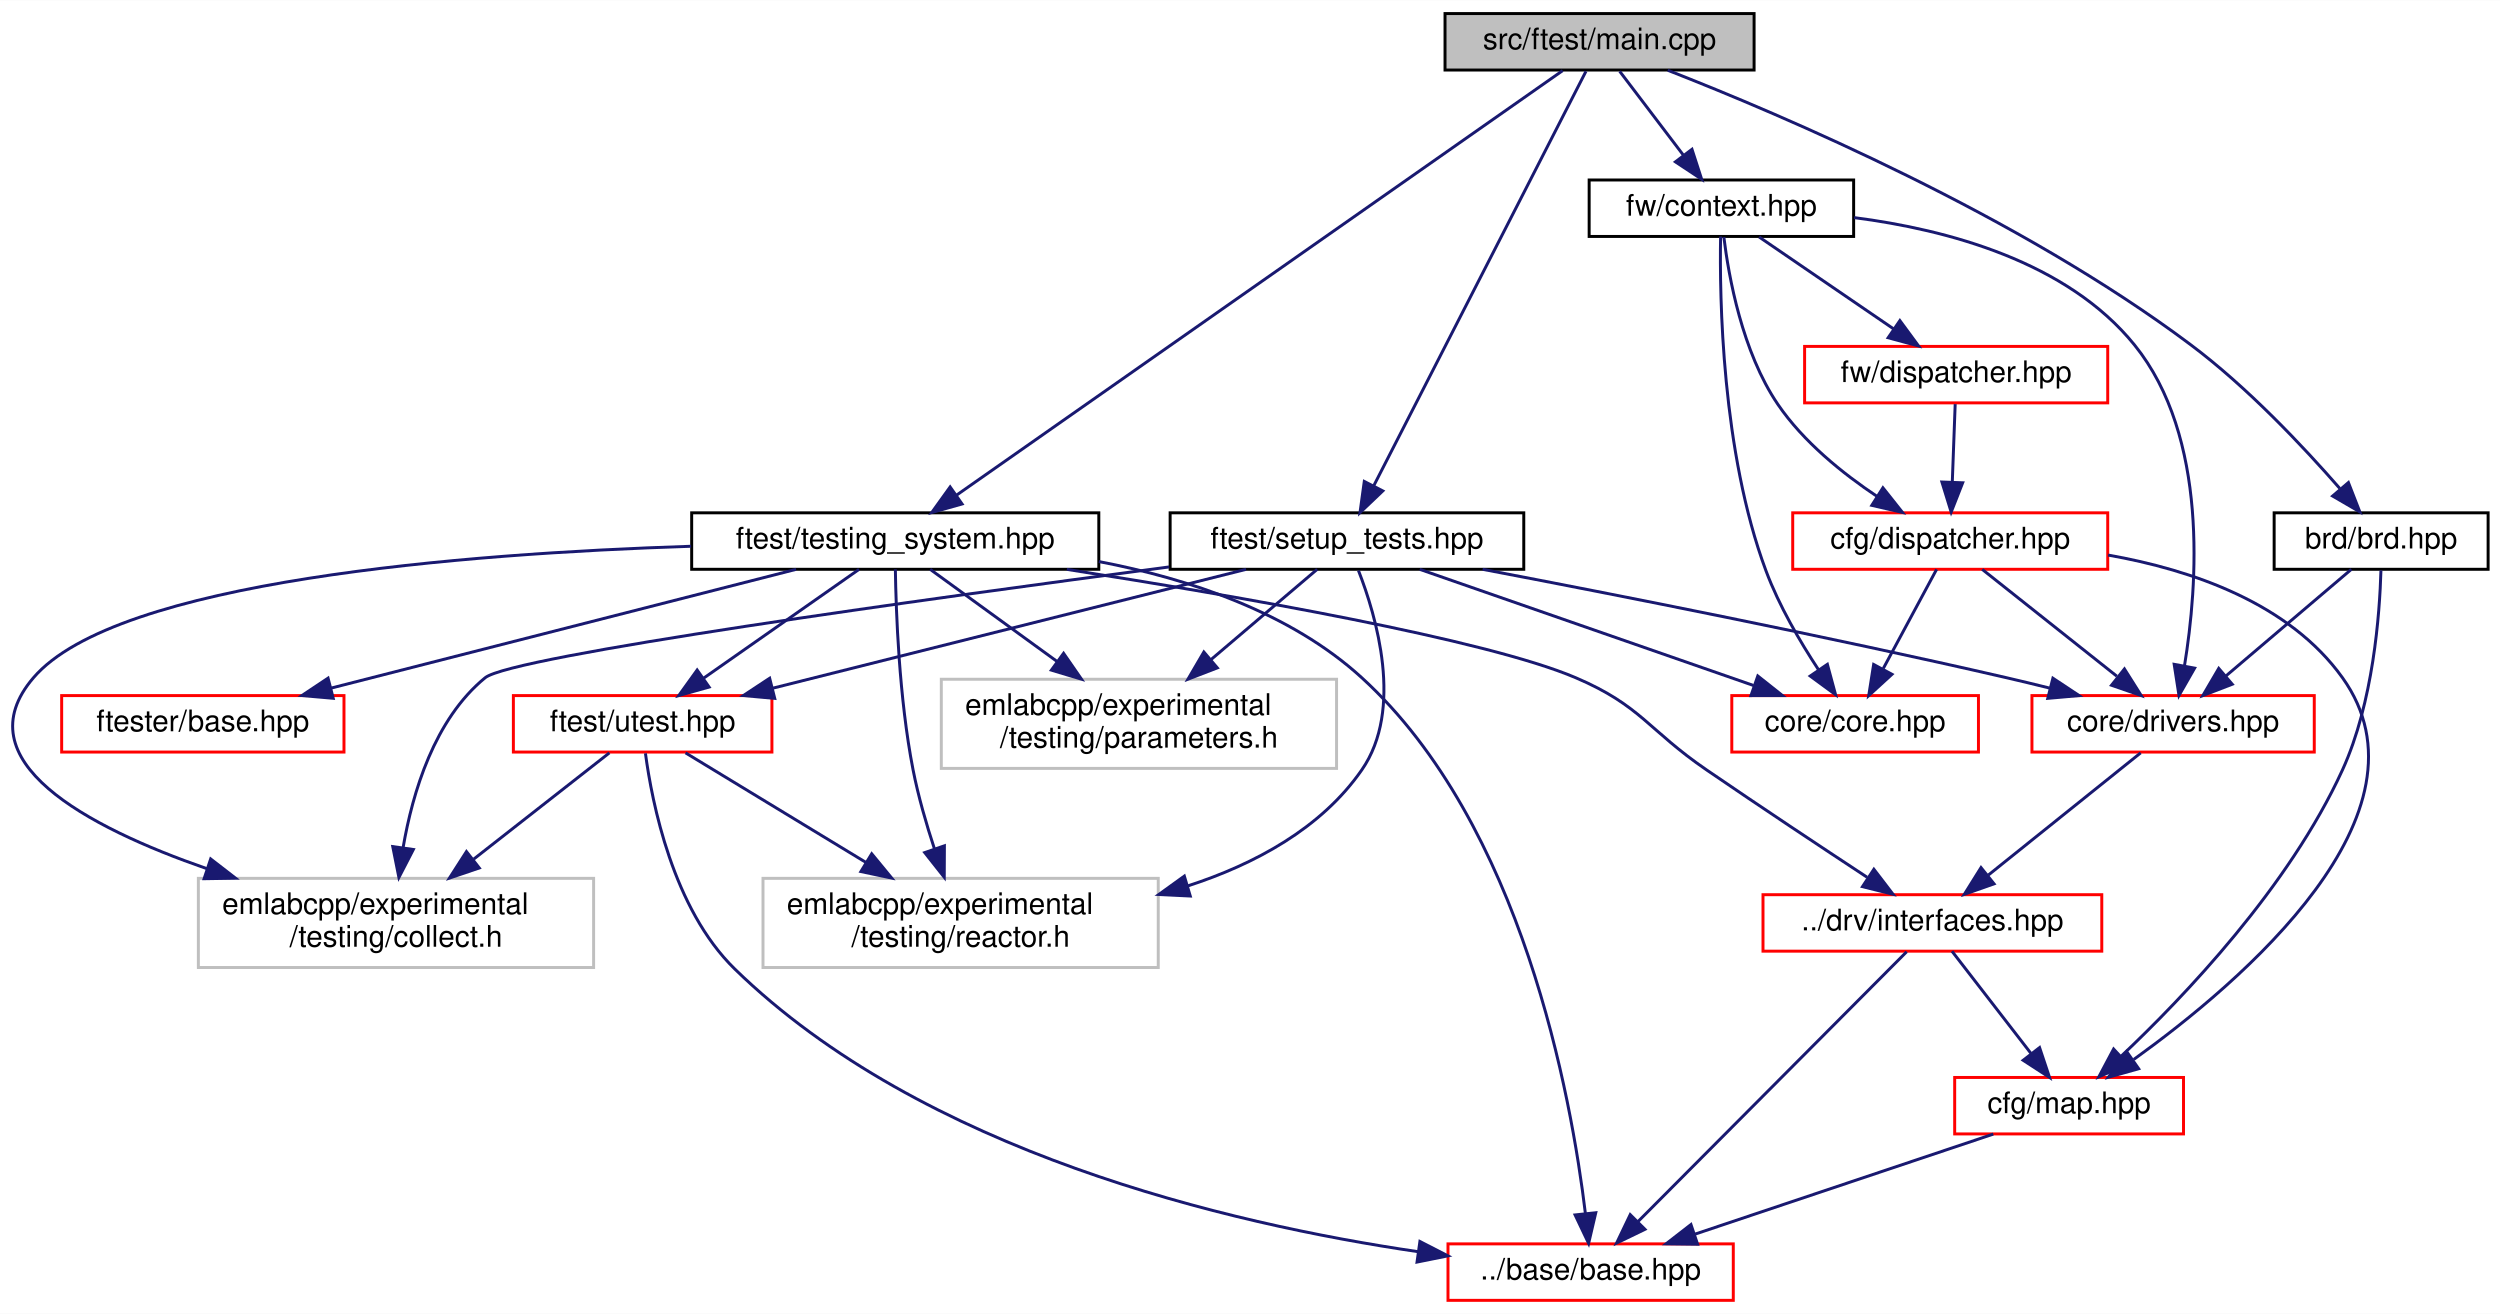
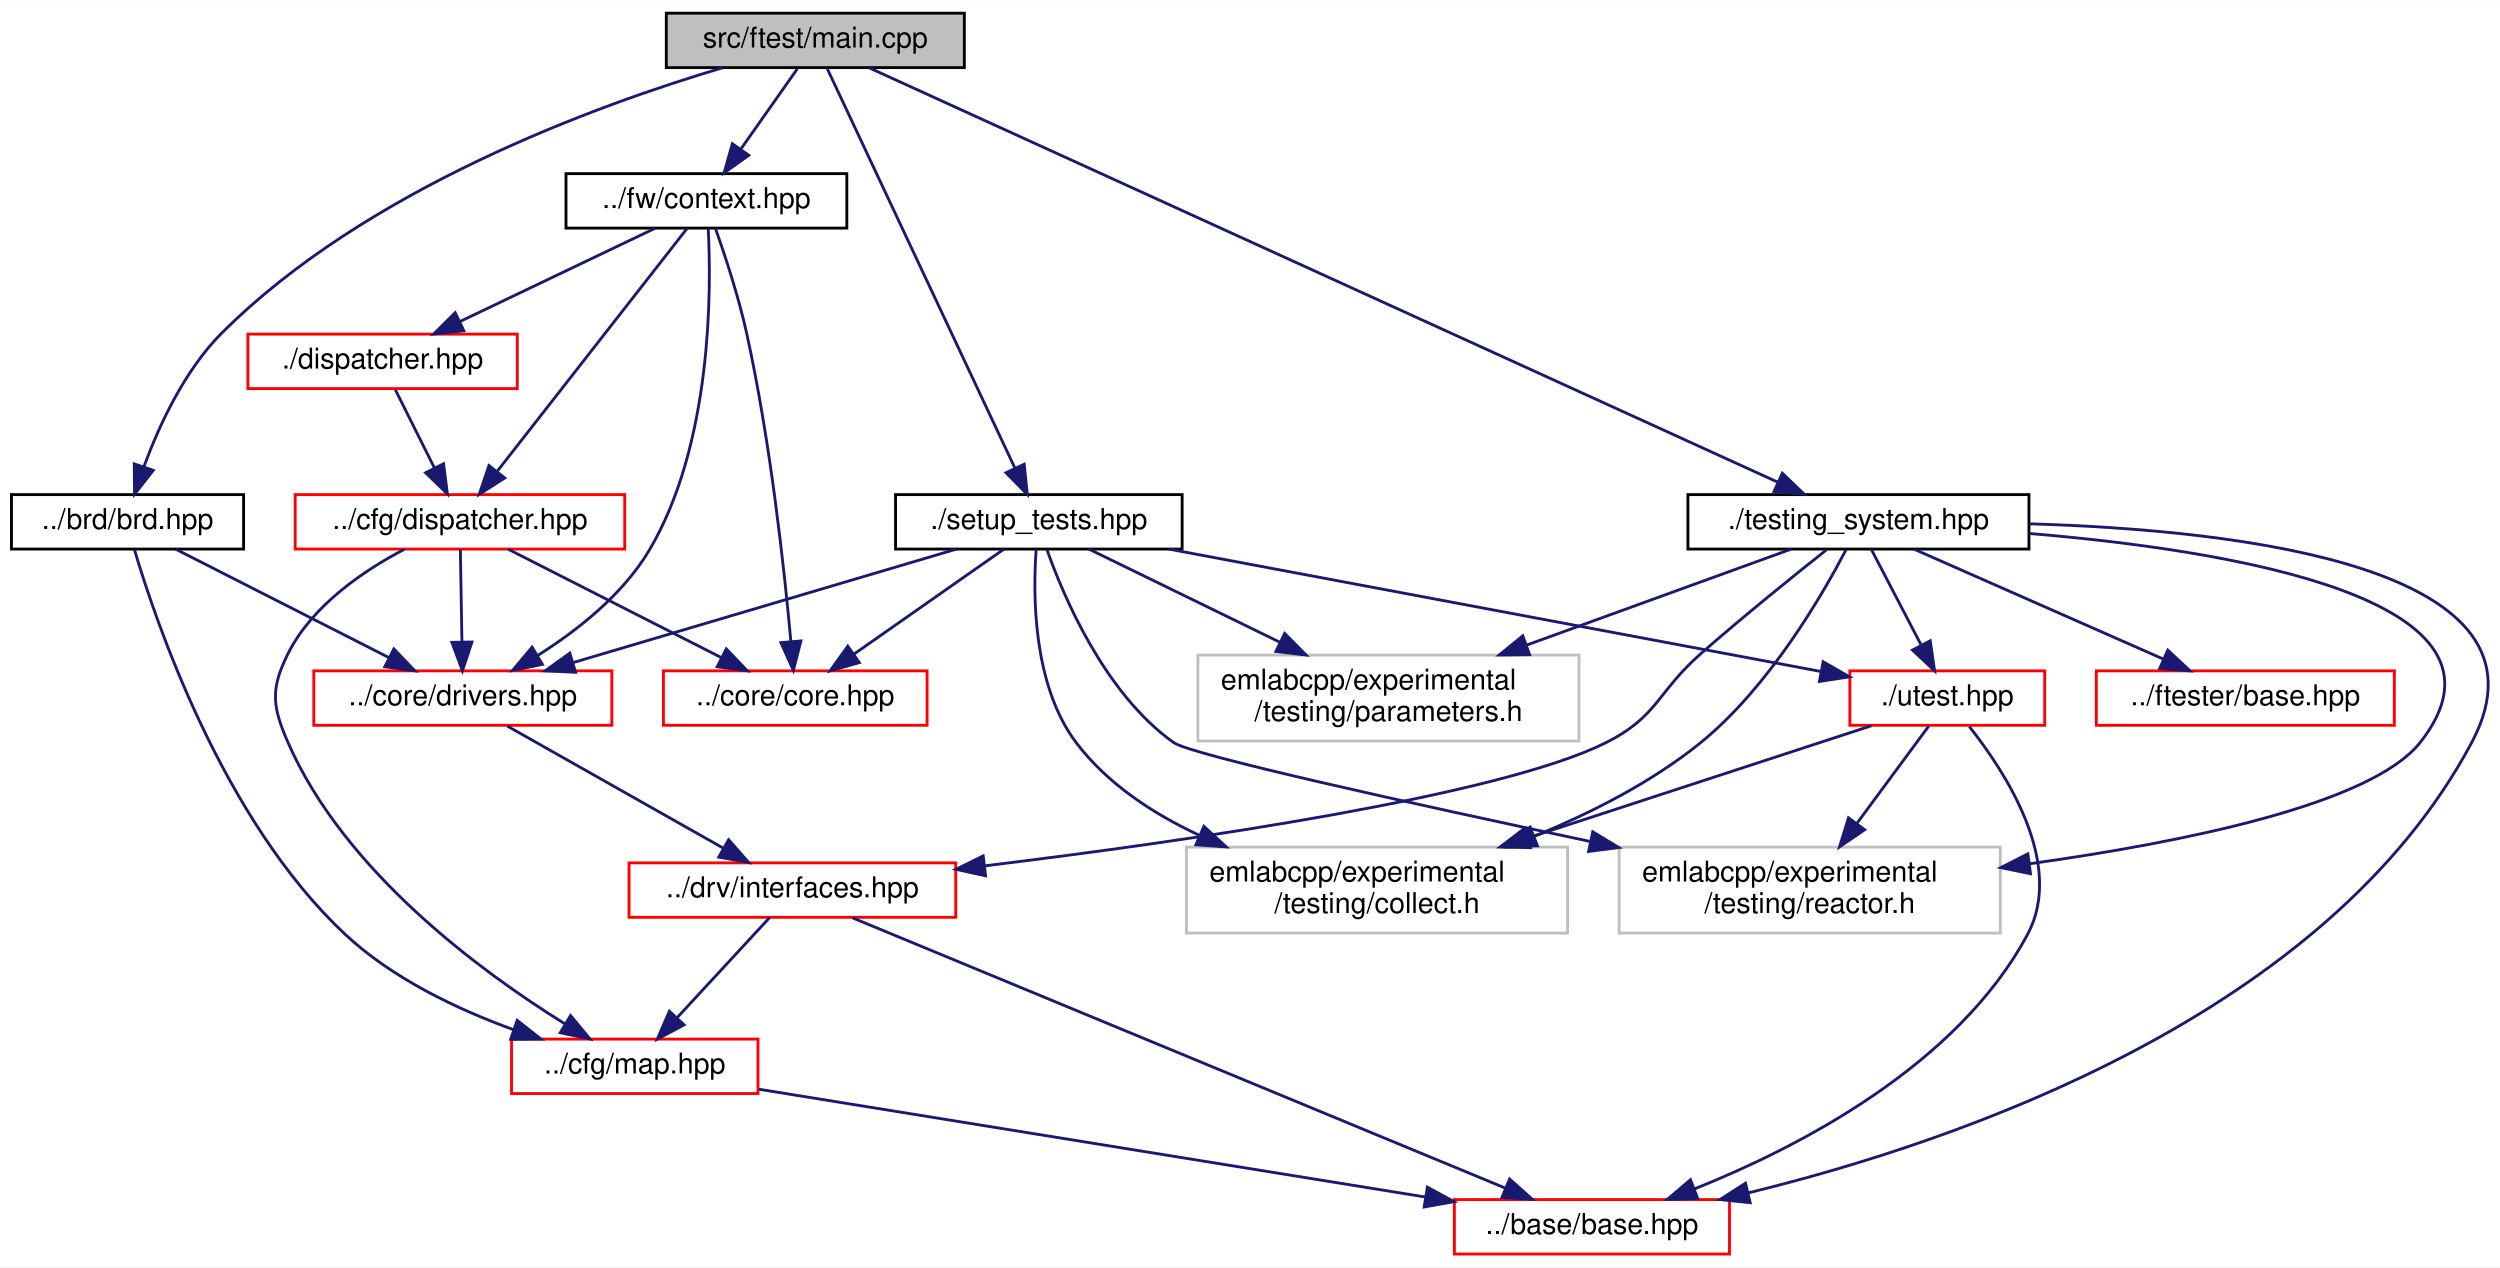
- <svg xmlns="http://www.w3.org/2000/svg" xmlns:xlink="http://www.w3.org/1999/xlink" width="841pt" height="442pt" viewBox="0.00 0.00 841.25 442.00">
+ <svg xmlns="http://www.w3.org/2000/svg" xmlns:xlink="http://www.w3.org/1999/xlink" width="872pt" height="442pt" viewBox="0.00 0.00 872.37 442.00">
  <g id="graph0" class="graph" transform="scale(1 1) rotate(0) translate(4 438)">
-     <polygon fill="white" stroke="transparent" points="-4,4 -4,-438 837.25,-438 837.25,4 -4,4" />
+     <polygon fill="white" stroke="transparent" points="-4,4 -4,-438 868.37,-438 868.37,4 -4,4" />
    <g id="node1" class="node">
      <g id="a_node1">
        <a xlink:title=" ">
-           <polygon fill="#bfbfbf" stroke="black" points="482.25,-414.5 482.25,-433.5 586.25,-433.5 586.25,-414.5 482.25,-414.5" />
-           <text text-anchor="middle" x="534.25" y="-421.5" font-family="Helvetica,sans-Serif" font-size="10.00">src/ftest/main.cpp</text>
+           <polygon fill="#bfbfbf" stroke="black" points="228.5,-414.5 228.5,-433.5 332.5,-433.5 332.5,-414.5 228.5,-414.5" />
+           <text text-anchor="middle" x="280.5" y="-421.5" font-family="Helvetica,sans-Serif" font-size="10.00">src/ftest/main.cpp</text>
        </a>
      </g>
    </g>
    <g id="node2" class="node">
      <g id="a_node2">
        <a xlink:href="brd_8hpp.html" target="_top" xlink:title=" ">
-           <polygon fill="white" stroke="black" points="761.25,-246.5 761.25,-265.5 833.25,-265.5 833.25,-246.5 761.25,-246.5" />
-           <text text-anchor="middle" x="797.25" y="-253.5" font-family="Helvetica,sans-Serif" font-size="10.00">brd/brd.hpp</text>
+           <polygon fill="white" stroke="black" points="0,-246.5 0,-265.5 81,-265.5 81,-246.5 0,-246.5" />
+           <text text-anchor="middle" x="40.5" y="-253.5" font-family="Helvetica,sans-Serif" font-size="10.00">../brd/brd.hpp</text>
        </a>
      </g>
    </g>
    <g id="edge1" class="edge">
-       <path fill="none" stroke="midnightblue" d="M557.2,-414.42C595.82,-399.33 675.29,-365.47 733.25,-322 752.35,-307.68 771.14,-287.69 783.37,-273.67" />
-       <polygon fill="midnightblue" stroke="midnightblue" points="786.24,-275.69 790.08,-265.82 780.92,-271.15 786.24,-275.69" />
+       <path fill="none" stroke="midnightblue" d="M248.22,-414.47C203.83,-401.3 123.75,-372.12 73.5,-322 60.36,-308.9 51.45,-289.48 46.23,-275.28" />
+       <polygon fill="midnightblue" stroke="midnightblue" points="49.48,-273.97 42.95,-265.63 42.85,-276.22 49.48,-273.97" />
    </g>
    <g id="node7" class="node">
      <g id="a_node7">
+         <a xlink:href="context_8hpp.html" target="_top" xlink:title=" ">
+           <polygon fill="white" stroke="black" points="193.5,-358.5 193.5,-377.5 291.5,-377.5 291.5,-358.5 193.5,-358.5" />
+           <text text-anchor="middle" x="242.5" y="-365.5" font-family="Helvetica,sans-Serif" font-size="10.00">../fw/context.hpp</text>
+         </a>
+       </g>
+     </g>
+     <g id="edge8" class="edge">
+       <path fill="none" stroke="midnightblue" d="M274.23,-414.08C268.86,-406.46 260.98,-395.26 254.42,-385.94" />
+       <polygon fill="midnightblue" stroke="midnightblue" points="257.28,-383.91 248.66,-377.75 251.55,-387.94 257.28,-383.91" />
+     </g>
+     <g id="node11" class="node">
+       <g id="a_node11">
        <a xlink:href="setup__tests_8hpp.html" target="_top" xlink:title=" ">
-           <polygon fill="white" stroke="black" points="389.75,-246.5 389.75,-265.5 508.75,-265.5 508.75,-246.5 389.75,-246.5" />
-           <text text-anchor="middle" x="449.25" y="-253.5" font-family="Helvetica,sans-Serif" font-size="10.00">ftest/setup_tests.hpp</text>
-         </a>
-       </g>
-     </g>
-     <g id="edge8" class="edge">
-       <path fill="none" stroke="midnightblue" d="M529.68,-414.08C516.19,-387.72 476.33,-309.88 458.29,-274.66" />
-       <polygon fill="midnightblue" stroke="midnightblue" points="461.31,-272.87 453.64,-265.57 455.08,-276.06 461.31,-272.87" />
-     </g>
-     <g id="node13" class="node">
-       <g id="a_node13">
+           <polygon fill="white" stroke="black" points="308.5,-246.5 308.5,-265.5 408.5,-265.5 408.5,-246.5 308.5,-246.5" />
+           <text text-anchor="middle" x="358.5" y="-253.5" font-family="Helvetica,sans-Serif" font-size="10.00">./setup_tests.hpp</text>
+         </a>
+       </g>
+     </g>
+     <g id="edge17" class="edge">
+       <path fill="none" stroke="midnightblue" d="M284.69,-414.08C297.08,-387.72 333.65,-309.88 350.2,-274.66" />
+       <polygon fill="midnightblue" stroke="midnightblue" points="353.39,-276.11 354.47,-265.57 347.05,-273.13 353.39,-276.11" />
+     </g>
+     <g id="node16" class="node">
+       <g id="a_node16">
        <a xlink:href="testing__system_8hpp.html" target="_top" xlink:title=" ">
-           <polygon fill="white" stroke="black" points="228.75,-246.5 228.75,-265.5 365.75,-265.5 365.75,-246.5 228.75,-246.5" />
-           <text text-anchor="middle" x="297.25" y="-253.5" font-family="Helvetica,sans-Serif" font-size="10.00">ftest/testing_system.hpp</text>
-         </a>
-       </g>
-     </g>
-     <g id="edge18" class="edge">
-       <path fill="none" stroke="midnightblue" d="M521.84,-414.31C483.37,-387.36 365.79,-305.01 317.89,-271.46" />
-       <polygon fill="midnightblue" stroke="midnightblue" points="319.73,-268.48 309.54,-265.61 315.72,-274.21 319.73,-268.48" />
-     </g>
-     <g id="node15" class="node">
-       <g id="a_node15">
-         <a xlink:href="context_8hpp.html" target="_top" xlink:title=" ">
-           <polygon fill="white" stroke="black" points="530.75,-358.5 530.75,-377.5 619.75,-377.5 619.75,-358.5 530.75,-358.5" />
-           <text text-anchor="middle" x="575.25" y="-365.5" font-family="Helvetica,sans-Serif" font-size="10.00">fw/context.hpp</text>
-         </a>
-       </g>
-     </g>
-     <g id="edge26" class="edge">
-       <path fill="none" stroke="midnightblue" d="M541.02,-414.08C546.81,-406.46 555.31,-395.26 562.39,-385.94" />
-       <polygon fill="midnightblue" stroke="midnightblue" points="565.35,-387.83 568.61,-377.75 559.77,-383.6 565.35,-387.83" />
+           <polygon fill="white" stroke="black" points="585,-246.5 585,-265.5 704,-265.5 704,-246.5 585,-246.5" />
+           <text text-anchor="middle" x="644.5" y="-253.5" font-family="Helvetica,sans-Serif" font-size="10.00">./testing_system.hpp</text>
+         </a>
+       </g>
+     </g>
+     <g id="edge27" class="edge">
+       <path fill="none" stroke="midnightblue" d="M299.3,-414.42C359.09,-387.16 545.06,-302.35 616.32,-269.85" />
+       <polygon fill="midnightblue" stroke="midnightblue" points="617.94,-272.96 625.59,-265.62 615.04,-266.59 617.94,-272.96" />
    </g>
    <g id="node3" class="node">
      <g id="a_node3">
        <a xlink:href="map_8hpp.html" target="_top" xlink:title=" ">
-           <polygon fill="white" stroke="red" points="653.75,-56.5 653.75,-75.5 730.75,-75.5 730.75,-56.5 653.75,-56.5" />
-           <text text-anchor="middle" x="692.25" y="-63.5" font-family="Helvetica,sans-Serif" font-size="10.00">cfg/map.hpp</text>
+           <polygon fill="white" stroke="red" points="174.5,-56.5 174.5,-75.5 260.5,-75.5 260.5,-56.5 174.5,-56.5" />
+           <text text-anchor="middle" x="217.5" y="-63.5" font-family="Helvetica,sans-Serif" font-size="10.00">../cfg/map.hpp</text>
        </a>
      </g>
    </g>
    <g id="edge2" class="edge">
-       <path fill="none" stroke="midnightblue" d="M797.19,-246.14C796.77,-231.5 794.6,-201.65 784.25,-179 766.26,-139.63 730.91,-102.6 709.65,-82.54" />
-       <polygon fill="midnightblue" stroke="midnightblue" points="711.98,-79.93 702.26,-75.71 707.23,-85.07 711.98,-79.93" />
+       <path fill="none" stroke="midnightblue" d="M42.9,-246.36C50.07,-222.03 73.53,-152.08 116.5,-112 132.95,-96.65 155.51,-85.93 175.13,-78.81" />
+       <polygon fill="midnightblue" stroke="midnightblue" points="176.46,-82.05 184.78,-75.5 174.19,-75.43 176.46,-82.05" />
    </g>
    <g id="node5" class="node">
      <g id="a_node5">
        <a xlink:href="drivers_8hpp.html" target="_top" xlink:title=" ">
-           <polygon fill="white" stroke="red" points="679.75,-185 679.75,-204 774.75,-204 774.75,-185 679.75,-185" />
-           <text text-anchor="middle" x="727.25" y="-192" font-family="Helvetica,sans-Serif" font-size="10.00">core/drivers.hpp</text>
+           <polygon fill="white" stroke="red" points="105.5,-185 105.5,-204 209.5,-204 209.5,-185 105.5,-185" />
+           <text text-anchor="middle" x="157.5" y="-192" font-family="Helvetica,sans-Serif" font-size="10.00">../core/drivers.hpp</text>
        </a>
      </g>
    </g>
    <g id="edge4" class="edge">
-       <path fill="none" stroke="midnightblue" d="M787.22,-246.48C776.2,-237.11 758.29,-221.88 744.91,-210.51" />
-       <polygon fill="midnightblue" stroke="midnightblue" points="747.15,-207.82 737.26,-204.01 742.61,-213.15 747.15,-207.82" />
+       <path fill="none" stroke="midnightblue" d="M57.26,-246.48C76.72,-236.58 109.05,-220.14 131.71,-208.62" />
+       <polygon fill="midnightblue" stroke="midnightblue" points="133.44,-211.66 140.77,-204.01 130.27,-205.42 133.44,-211.66" />
    </g>
    <g id="node4" class="node">
      <g id="a_node4">
        <a xlink:href="base_2base_8hpp.html" target="_top" xlink:title=" ">
-           <polygon fill="white" stroke="red" points="483.25,-0.5 483.25,-19.5 579.25,-19.5 579.25,-0.5 483.25,-0.5" />
-           <text text-anchor="middle" x="531.25" y="-7.5" font-family="Helvetica,sans-Serif" font-size="10.00">../base/base.hpp</text>
+           <polygon fill="white" stroke="red" points="503.5,-0.5 503.5,-19.5 599.5,-19.5 599.5,-0.5 503.5,-0.5" />
+           <text text-anchor="middle" x="551.5" y="-7.5" font-family="Helvetica,sans-Serif" font-size="10.00">../base/base.hpp</text>
        </a>
      </g>
    </g>
    <g id="edge3" class="edge">
-       <path fill="none" stroke="midnightblue" d="M666.74,-56.44C639.65,-47.36 596.66,-32.94 566.38,-22.78" />
-       <polygon fill="midnightblue" stroke="midnightblue" points="567.24,-19.38 556.64,-19.52 565.01,-26.01 567.24,-19.38" />
+       <path fill="none" stroke="midnightblue" d="M260.82,-58C320.26,-48.39 427.23,-31.09 493.52,-20.37" />
+       <polygon fill="midnightblue" stroke="midnightblue" points="494.08,-23.83 503.39,-18.78 492.96,-16.92 494.08,-23.83" />
    </g>
    <g id="node6" class="node">
      <g id="a_node6">
        <a xlink:href="interfaces_8hpp.html" target="_top" xlink:title=" ">
-           <polygon fill="white" stroke="red" points="589.25,-118 589.25,-137 703.25,-137 703.25,-118 589.25,-118" />
-           <text text-anchor="middle" x="646.25" y="-125" font-family="Helvetica,sans-Serif" font-size="10.00">../drv/interfaces.hpp</text>
+           <polygon fill="white" stroke="red" points="215.5,-118 215.5,-137 329.5,-137 329.5,-118 215.5,-118" />
+           <text text-anchor="middle" x="272.5" y="-125" font-family="Helvetica,sans-Serif" font-size="10.00">../drv/interfaces.hpp</text>
        </a>
      </g>
    </g>
    <g id="edge5" class="edge">
-       <path fill="none" stroke="midnightblue" d="M716.33,-184.73C703.21,-174.21 680.99,-156.38 665.09,-143.62" />
-       <polygon fill="midnightblue" stroke="midnightblue" points="666.99,-140.66 657,-137.13 662.61,-146.12 666.99,-140.66" />
+       <path fill="none" stroke="midnightblue" d="M173.01,-184.73C192.41,-173.77 225.83,-154.88 248.53,-142.05" />
+       <polygon fill="midnightblue" stroke="midnightblue" points="250.25,-145.09 257.24,-137.13 246.81,-139 250.25,-145.09" />
    </g>
    <g id="edge7" class="edge">
-       <path fill="none" stroke="midnightblue" d="M652.84,-117.98C659.74,-109.05 670.75,-94.81 679.38,-83.64" />
-       <polygon fill="midnightblue" stroke="midnightblue" points="682.32,-85.56 685.67,-75.51 676.79,-81.28 682.32,-85.56" />
+       <path fill="none" stroke="midnightblue" d="M264.62,-117.98C256.21,-108.87 242.68,-94.24 232.27,-82.98" />
+       <polygon fill="midnightblue" stroke="midnightblue" points="234.72,-80.48 225.37,-75.51 229.58,-85.23 234.72,-80.48" />
    </g>
    <g id="edge6" class="edge">
-       <path fill="none" stroke="midnightblue" d="M637.61,-117.82C618.38,-98.5 571.81,-51.74 547.16,-26.98" />
-       <polygon fill="midnightblue" stroke="midnightblue" points="549.53,-24.4 539.99,-19.78 544.57,-29.34 549.53,-24.4" />
-     </g>
-     <g id="edge10" class="edge">
-       <path fill="none" stroke="midnightblue" d="M494.9,-246.49C539.89,-237.92 610.51,-224.01 671.25,-210 675.96,-208.91 680.87,-207.73 685.75,-206.51" />
-       <polygon fill="midnightblue" stroke="midnightblue" points="686.8,-209.85 695.63,-204 685.08,-203.07 686.8,-209.85" />
+       <path fill="none" stroke="midnightblue" d="M293.47,-117.82C342.37,-97.58 464.1,-47.18 521.12,-23.57" />
+       <polygon fill="midnightblue" stroke="midnightblue" points="522.77,-26.68 530.67,-19.62 520.09,-20.22 522.77,-26.68" />
+     </g>
+     <g id="edge14" class="edge">
+       <path fill="none" stroke="midnightblue" d="M243.13,-358.36C244.23,-337.46 244.61,-283.14 222.5,-246 213.26,-230.49 197.32,-217.99 183.53,-209.31" />
+       <polygon fill="midnightblue" stroke="midnightblue" points="185.26,-206.26 174.87,-204.16 181.68,-212.28 185.26,-206.26" />
    </g>
    <g id="node8" class="node">
      <g id="a_node8">
-         <a xlink:href="core_8hpp.html" target="_top" xlink:title=" ">
-           <polygon fill="white" stroke="red" points="578.75,-185 578.75,-204 661.75,-204 661.75,-185 578.75,-185" />
-           <text text-anchor="middle" x="620.25" y="-192" font-family="Helvetica,sans-Serif" font-size="10.00">core/core.hpp</text>
+         <a xlink:href="cfg_2dispatcher_8hpp.html" target="_top" xlink:title=" ">
+           <polygon fill="white" stroke="red" points="99,-246.5 99,-265.5 214,-265.5 214,-246.5 99,-246.5" />
+           <text text-anchor="middle" x="156.5" y="-253.5" font-family="Helvetica,sans-Serif" font-size="10.00">../cfg/dispatcher.hpp</text>
        </a>
      </g>
    </g>
    <g id="edge9" class="edge">
-       <path fill="none" stroke="midnightblue" d="M473.75,-246.48C503.21,-236.22 552.83,-218.96 586.05,-207.4" />
-       <polygon fill="midnightblue" stroke="midnightblue" points="587.5,-210.6 595.8,-204.01 585.2,-203.99 587.5,-210.6" />
+       <path fill="none" stroke="midnightblue" d="M235.75,-358.37C221.5,-340.14 188.11,-297.43 169.54,-273.68" />
+       <polygon fill="midnightblue" stroke="midnightblue" points="172.13,-271.31 163.22,-265.59 166.62,-275.63 172.13,-271.31" />
    </g>
    <g id="node9" class="node">
      <g id="a_node9">
-         <a xlink:href="utest_8hpp.html" target="_top" xlink:title=" ">
-           <polygon fill="white" stroke="red" points="168.75,-185 168.75,-204 255.75,-204 255.75,-185 168.75,-185" />
-           <text text-anchor="middle" x="212.25" y="-192" font-family="Helvetica,sans-Serif" font-size="10.00">ftest/utest.hpp</text>
-         </a>
-       </g>
-     </g>
-     <g id="edge11" class="edge">
-       <path fill="none" stroke="midnightblue" d="M415.29,-246.48C373.41,-235.96 302.12,-218.06 256.12,-206.51" />
-       <polygon fill="midnightblue" stroke="midnightblue" points="256.7,-203.05 246.14,-204.01 254.99,-209.84 256.7,-203.05" />
+         <a xlink:href="core_8hpp.html" target="_top" xlink:title=" ">
+           <polygon fill="white" stroke="red" points="227.5,-185 227.5,-204 319.5,-204 319.5,-185 227.5,-185" />
+           <text text-anchor="middle" x="273.5" y="-192" font-family="Helvetica,sans-Serif" font-size="10.00">../core/core.hpp</text>
+         </a>
+       </g>
+     </g>
+     <g id="edge13" class="edge">
+       <path fill="none" stroke="midnightblue" d="M245.62,-358.49C248.79,-349.52 253.64,-334.94 256.5,-322 264.84,-284.27 269.71,-239.24 271.96,-214.37" />
+       <polygon fill="midnightblue" stroke="midnightblue" points="275.47,-214.44 272.84,-204.18 268.49,-213.84 275.47,-214.44" />
    </g>
    <g id="node10" class="node">
      <g id="a_node10">
-         <a xlink:title=" ">
-           <polygon fill="white" stroke="#bfbfbf" points="62.75,-112.5 62.75,-142.5 195.75,-142.5 195.75,-112.5 62.75,-112.5" />
-           <text text-anchor="start" x="70.75" y="-130.5" font-family="Helvetica,sans-Serif" font-size="10.00">emlabcpp/experimental</text>
-           <text text-anchor="middle" x="129.25" y="-119.5" font-family="Helvetica,sans-Serif" font-size="10.00">/testing/collect.h</text>
+         <a xlink:href="fw_2dispatcher_8hpp.html" target="_top" xlink:title=" ">
+           <polygon fill="white" stroke="red" points="82.5,-302.5 82.5,-321.5 176.5,-321.5 176.5,-302.5 82.5,-302.5" />
+           <text text-anchor="middle" x="129.5" y="-309.5" font-family="Helvetica,sans-Serif" font-size="10.00">./dispatcher.hpp</text>
        </a>
      </g>
    </g>
    <g id="edge15" class="edge">
-       <path fill="none" stroke="midnightblue" d="M389.41,-247.29C307.11,-236.45 168.1,-217.24 159.25,-210 142.18,-196.03 134.83,-171.41 131.65,-152.88" />
-       <polygon fill="midnightblue" stroke="midnightblue" points="135.09,-152.21 130.23,-142.79 128.16,-153.19 135.09,-152.21" />
-     </g>
-     <g id="node11" class="node">
-       <g id="a_node11">
-         <a xlink:title=" ">
-           <polygon fill="white" stroke="#bfbfbf" points="252.75,-112.5 252.75,-142.5 385.75,-142.5 385.75,-112.5 252.75,-112.5" />
-           <text text-anchor="start" x="260.75" y="-130.5" font-family="Helvetica,sans-Serif" font-size="10.00">emlabcpp/experimental</text>
-           <text text-anchor="middle" x="319.25" y="-119.5" font-family="Helvetica,sans-Serif" font-size="10.00">/testing/reactor.h</text>
-         </a>
-       </g>
-     </g>
-     <g id="edge17" class="edge">
-       <path fill="none" stroke="midnightblue" d="M453.12,-246.09C459.08,-230.84 468.42,-199.43 454.25,-179 440.59,-159.3 418.24,-147.27 395.62,-139.93" />
-       <polygon fill="midnightblue" stroke="midnightblue" points="396.52,-136.55 385.94,-137.07 394.53,-143.26 396.52,-136.55" />
+       <path fill="none" stroke="midnightblue" d="M224.59,-358.44C206.25,-349.68 177.49,-335.94 156.41,-325.86" />
+       <polygon fill="midnightblue" stroke="midnightblue" points="157.85,-322.67 147.32,-321.52 154.83,-328.99 157.85,-322.67" />
+     </g>
+     <g id="edge12" class="edge">
+       <path fill="none" stroke="midnightblue" d="M137.2,-246.48C123.07,-239.08 104.94,-226.89 96.5,-210 90.34,-197.68 90.98,-191.62 96.5,-179 116.15,-134.03 163.75,-99.06 193.05,-80.87" />
+       <polygon fill="midnightblue" stroke="midnightblue" points="195.1,-83.72 201.86,-75.56 191.49,-77.72 195.1,-83.72" />
+     </g>
+     <g id="edge11" class="edge">
+       <path fill="none" stroke="midnightblue" d="M156.64,-246.48C156.78,-238.08 157,-224.98 157.19,-214.16" />
+       <polygon fill="midnightblue" stroke="midnightblue" points="160.69,-214.07 157.36,-204.01 153.69,-213.95 160.69,-214.07" />
+     </g>
+     <g id="edge10" class="edge">
+       <path fill="none" stroke="midnightblue" d="M173.26,-246.48C192.72,-236.58 225.05,-220.14 247.71,-208.62" />
+       <polygon fill="midnightblue" stroke="midnightblue" points="249.44,-211.66 256.77,-204.01 246.27,-205.42 249.44,-211.66" />
+     </g>
+     <g id="edge16" class="edge">
+       <path fill="none" stroke="midnightblue" d="M133.96,-302.08C137.65,-294.69 143.02,-283.95 147.59,-274.81" />
+       <polygon fill="midnightblue" stroke="midnightblue" points="150.78,-276.26 152.12,-265.75 144.52,-273.13 150.78,-276.26" />
+     </g>
+     <g id="edge19" class="edge">
+       <path fill="none" stroke="midnightblue" d="M329.7,-246.48C294.63,-236.09 235.24,-218.51 196.19,-206.95" />
+       <polygon fill="midnightblue" stroke="midnightblue" points="196.83,-203.49 186.24,-204.01 194.84,-210.2 196.83,-203.49" />
+     </g>
+     <g id="edge18" class="edge">
+       <path fill="none" stroke="midnightblue" d="M346.32,-246.48C332.69,-236.93 310.37,-221.31 294.03,-209.87" />
+       <polygon fill="midnightblue" stroke="midnightblue" points="295.86,-206.88 285.66,-204.01 291.84,-212.61 295.86,-206.88" />
    </g>
    <g id="node12" class="node">
      <g id="a_node12">
-         <a xlink:title=" ">
-           <polygon fill="white" stroke="#bfbfbf" points="312.75,-179.5 312.75,-209.5 445.75,-209.5 445.75,-179.5 312.75,-179.5" />
-           <text text-anchor="start" x="320.75" y="-197.5" font-family="Helvetica,sans-Serif" font-size="10.00">emlabcpp/experimental</text>
-           <text text-anchor="middle" x="379.25" y="-186.5" font-family="Helvetica,sans-Serif" font-size="10.00">/testing/parameters.h</text>
-         </a>
-       </g>
-     </g>
-     <g id="edge16" class="edge">
-       <path fill="none" stroke="midnightblue" d="M439.22,-246.48C429.92,-238.57 415.7,-226.48 403.45,-216.07" />
-       <polygon fill="midnightblue" stroke="midnightblue" points="405.63,-213.33 395.75,-209.52 401.1,-218.67 405.63,-213.33" />
-     </g>
-     <g id="edge12" class="edge">
-       <path fill="none" stroke="midnightblue" d="M213.19,-184.57C215.4,-167.98 222.43,-132.28 243.25,-112 306.39,-50.5 409.08,-26.28 473.26,-16.86" />
-       <polygon fill="midnightblue" stroke="midnightblue" points="473.8,-20.31 483.22,-15.47 472.83,-13.38 473.8,-20.31" />
-     </g>
-     <g id="edge13" class="edge">
-       <path fill="none" stroke="midnightblue" d="M201.06,-184.73C189.41,-175.61 170.76,-161 155.38,-148.96" />
-       <polygon fill="midnightblue" stroke="midnightblue" points="157.27,-146 147.24,-142.59 152.96,-151.51 157.27,-146" />
-     </g>
-     <g id="edge14" class="edge">
-       <path fill="none" stroke="midnightblue" d="M226.68,-184.73C242.18,-175.32 267.31,-160.05 287.48,-147.8" />
-       <polygon fill="midnightblue" stroke="midnightblue" points="289.33,-150.77 296.06,-142.59 285.69,-144.79 289.33,-150.77" />
-     </g>
-     <g id="edge19" class="edge">
-       <path fill="none" stroke="midnightblue" d="M365.76,-249.1C396.05,-243.31 430.18,-232 454.25,-210 508.26,-160.65 524.77,-69 529.49,-29.69" />
-       <polygon fill="midnightblue" stroke="midnightblue" points="532.98,-29.99 530.57,-19.67 526.02,-29.24 532.98,-29.99" />
+         <a xlink:href="utest_8hpp.html" target="_top" xlink:title=" ">
+           <polygon fill="white" stroke="red" points="641.5,-185 641.5,-204 709.5,-204 709.5,-185 641.5,-185" />
+           <text text-anchor="middle" x="675.5" y="-192" font-family="Helvetica,sans-Serif" font-size="10.00">./utest.hpp</text>
+         </a>
+       </g>
    </g>
    <g id="edge20" class="edge">
-       <path fill="none" stroke="midnightblue" d="M355,-246.47C412.39,-237.49 496.07,-222.9 526.25,-210 548.25,-200.6 550.51,-192.51 570.25,-179 588.33,-166.63 609.06,-152.88 624.29,-142.86" />
-       <polygon fill="midnightblue" stroke="midnightblue" points="626.56,-145.56 633,-137.15 622.72,-139.71 626.56,-145.56" />
-     </g>
-     <g id="edge21" class="edge">
-       <path fill="none" stroke="midnightblue" d="M285.07,-246.48C271.44,-236.93 249.12,-221.31 232.78,-209.87" />
-       <polygon fill="midnightblue" stroke="midnightblue" points="234.61,-206.88 224.41,-204.01 230.59,-212.61 234.61,-206.88" />
-     </g>
-     <g id="edge23" class="edge">
-       <path fill="none" stroke="midnightblue" d="M228.56,-254.25C151.98,-251.78 35.18,-242.6 7.25,-210 -16.58,-182.18 24.85,-159.9 65.75,-145.71" />
-       <polygon fill="midnightblue" stroke="midnightblue" points="66.89,-149.03 75.27,-142.55 64.68,-142.38 66.89,-149.03" />
-     </g>
-     <g id="edge25" class="edge">
-       <path fill="none" stroke="midnightblue" d="M297.29,-246.48C297.5,-232.33 298.53,-203.16 303.25,-179 304.98,-170.14 307.73,-160.66 310.47,-152.33" />
-       <polygon fill="midnightblue" stroke="midnightblue" points="313.79,-153.45 313.74,-142.86 307.17,-151.17 313.79,-153.45" />
+       <path fill="none" stroke="midnightblue" d="M403.92,-246.48C464.61,-235.08 571.45,-215.03 631.44,-203.77" />
+       <polygon fill="midnightblue" stroke="midnightblue" points="632.18,-207.19 641.36,-201.91 630.89,-200.31 632.18,-207.19" />
+     </g>
+     <g id="node13" class="node">
+       <g id="a_node13">
+         <a xlink:title=" ">
+           <polygon fill="white" stroke="#bfbfbf" points="410,-112.5 410,-142.5 543,-142.5 543,-112.5 410,-112.5" />
+           <text text-anchor="start" x="418" y="-130.5" font-family="Helvetica,sans-Serif" font-size="10.00">emlabcpp/experimental</text>
+           <text text-anchor="middle" x="476.5" y="-119.5" font-family="Helvetica,sans-Serif" font-size="10.00">/testing/collect.h</text>
+         </a>
+       </g>
    </g>
    <g id="edge24" class="edge">
-       <path fill="none" stroke="midnightblue" d="M309,-246.48C320.1,-238.42 337.19,-226.02 351.72,-215.47" />
-       <polygon fill="midnightblue" stroke="midnightblue" points="353.89,-218.23 359.92,-209.52 349.78,-212.56 353.89,-218.23" />
+       <path fill="none" stroke="midnightblue" d="M357.59,-246.5C356.44,-231.34 356.19,-199.31 371.5,-179 382.29,-164.69 398.19,-154.23 414.37,-146.68" />
+       <polygon fill="midnightblue" stroke="midnightblue" points="416.1,-149.74 423.89,-142.56 413.32,-143.32 416.1,-149.74" />
    </g>
    <g id="node14" class="node">
      <g id="a_node14">
-         <a xlink:href="ftester_2base_8hpp.html" target="_top" xlink:title=" ">
-           <polygon fill="white" stroke="red" points="16.75,-185 16.75,-204 111.75,-204 111.75,-185 16.75,-185" />
-           <text text-anchor="middle" x="64.25" y="-192" font-family="Helvetica,sans-Serif" font-size="10.00">ftester/base.hpp</text>
-         </a>
-       </g>
+         <a xlink:title=" ">
+           <polygon fill="white" stroke="#bfbfbf" points="561,-112.5 561,-142.5 694,-142.5 694,-112.5 561,-112.5" />
+           <text text-anchor="start" x="569" y="-130.5" font-family="Helvetica,sans-Serif" font-size="10.00">emlabcpp/experimental</text>
+           <text text-anchor="middle" x="627.5" y="-119.5" font-family="Helvetica,sans-Serif" font-size="10.00">/testing/reactor.h</text>
+         </a>
+       </g>
+     </g>
+     <g id="edge26" class="edge">
+       <path fill="none" stroke="midnightblue" d="M361.3,-246.37C366.94,-230.41 381.26,-196.31 405.5,-179 411.62,-174.63 489.01,-157.59 550.71,-144.5" />
+       <polygon fill="midnightblue" stroke="midnightblue" points="551.8,-147.85 560.85,-142.35 550.35,-141 551.8,-147.85" />
+     </g>
+     <g id="node15" class="node">
+       <g id="a_node15">
+         <a xlink:title=" ">
+           <polygon fill="white" stroke="#bfbfbf" points="414,-179.5 414,-209.5 547,-209.5 547,-179.5 414,-179.5" />
+           <text text-anchor="start" x="422" y="-197.5" font-family="Helvetica,sans-Serif" font-size="10.00">emlabcpp/experimental</text>
+           <text text-anchor="middle" x="480.5" y="-186.5" font-family="Helvetica,sans-Serif" font-size="10.00">/testing/parameters.h</text>
+         </a>
+       </g>
+     </g>
+     <g id="edge25" class="edge">
+       <path fill="none" stroke="midnightblue" d="M375.98,-246.48C393.27,-238.04 420.31,-224.86 442.55,-214.01" />
+       <polygon fill="midnightblue" stroke="midnightblue" points="444.29,-217.05 451.75,-209.52 441.22,-210.76 444.29,-217.05" />
+     </g>
+     <g id="edge21" class="edge">
+       <path fill="none" stroke="midnightblue" d="M683.19,-184.55C695.46,-169.12 716.79,-136.79 703.5,-112 679.04,-66.37 623.88,-37.85 587.17,-23.18" />
+       <polygon fill="midnightblue" stroke="midnightblue" points="588.4,-19.9 577.81,-19.57 585.89,-26.43 588.4,-19.9" />
    </g>
    <g id="edge22" class="edge">
-       <path fill="none" stroke="midnightblue" d="M263.87,-246.48C222.69,-235.96 152.6,-218.06 107.38,-206.51" />
-       <polygon fill="midnightblue" stroke="midnightblue" points="108.13,-203.09 97.57,-204.01 106.39,-209.87 108.13,-203.09" />
+       <path fill="none" stroke="midnightblue" d="M649.07,-184.87C618.57,-174.9 567.63,-158.27 528.99,-145.64" />
+       <polygon fill="midnightblue" stroke="midnightblue" points="530.04,-142.31 519.45,-142.53 527.87,-148.96 530.04,-142.31" />
+     </g>
+     <g id="edge23" class="edge">
+       <path fill="none" stroke="midnightblue" d="M669.03,-184.73C662.6,-176.03 652.49,-162.34 643.86,-150.65" />
+       <polygon fill="midnightblue" stroke="midnightblue" points="646.66,-148.55 637.9,-142.59 641.03,-152.71 646.66,-148.55" />
+     </g>
+     <g id="edge28" class="edge">
+       <path fill="none" stroke="midnightblue" d="M704.01,-255.31C778.07,-253.16 891.08,-240.15 858.5,-179 807.82,-83.87 679.95,-39.91 606.21,-21.88" />
+       <polygon fill="midnightblue" stroke="midnightblue" points="606.72,-18.41 596.18,-19.51 605.1,-25.22 606.72,-18.41" />
+     </g>
+     <g id="edge29" class="edge">
+       <path fill="none" stroke="midnightblue" d="M633.36,-246.25C622.12,-237.34 604.34,-223.02 589.5,-210 574.37,-196.73 574.49,-188.02 556.5,-179 519.44,-160.4 411.48,-144.73 339.86,-135.99" />
+       <polygon fill="midnightblue" stroke="midnightblue" points="339.92,-132.47 329.57,-134.75 339.08,-139.42 339.92,-132.47" />
+     </g>
+     <g id="edge31" class="edge">
+       <path fill="none" stroke="midnightblue" d="M648.94,-246.48C653.45,-237.82 660.57,-224.15 666.31,-213.15" />
+       <polygon fill="midnightblue" stroke="midnightblue" points="669.55,-214.49 671.07,-204.01 663.34,-211.26 669.55,-214.49" />
    </g>
    <g id="edge32" class="edge">
-       <path fill="none" stroke="midnightblue" d="M619.92,-364.84C651.31,-360.79 691.6,-350.01 714.25,-322 739.27,-291.06 735.5,-240.98 731.08,-214.05" />
-       <polygon fill="midnightblue" stroke="midnightblue" points="734.49,-213.24 729.23,-204.04 727.61,-214.52 734.49,-213.24" />
-     </g>
-     <g id="edge31" class="edge">
-       <path fill="none" stroke="midnightblue" d="M574.98,-358.47C574.62,-338.24 575.33,-286.07 590.25,-246 594.63,-234.24 601.72,-222.13 607.92,-212.71" />
-       <polygon fill="midnightblue" stroke="midnightblue" points="610.91,-214.53 613.67,-204.31 605.13,-210.58 610.91,-214.53" />
-     </g>
-     <g id="node16" class="node">
-       <g id="a_node16">
-         <a xlink:href="cfg_2dispatcher_8hpp.html" target="_top" xlink:title=" ">
-           <polygon fill="white" stroke="red" points="599.25,-246.5 599.25,-265.5 705.25,-265.5 705.25,-246.5 599.25,-246.5" />
-           <text text-anchor="middle" x="652.25" y="-253.5" font-family="Helvetica,sans-Serif" font-size="10.00">cfg/dispatcher.hpp</text>
-         </a>
-       </g>
-     </g>
-     <g id="edge27" class="edge">
-       <path fill="none" stroke="midnightblue" d="M576.08,-358.28C577.69,-345.08 582.21,-319.69 594.25,-302 602.82,-289.41 616.03,-278.76 627.68,-270.99" />
-       <polygon fill="midnightblue" stroke="midnightblue" points="629.6,-273.93 636.19,-265.63 625.86,-268.01 629.6,-273.93" />
+       <path fill="none" stroke="midnightblue" d="M640.21,-246.34C632.18,-230.93 613.52,-198.51 589.5,-179 572.44,-165.14 550.98,-154.3 531.36,-146.27" />
+       <polygon fill="midnightblue" stroke="midnightblue" points="532.49,-142.95 521.9,-142.55 529.93,-149.47 532.49,-142.95" />
+     </g>
+     <g id="edge34" class="edge">
+       <path fill="none" stroke="midnightblue" d="M704.07,-251.94C775.18,-246.02 879.89,-228.81 840.5,-179 823.5,-157.49 758.01,-144.19 704.09,-136.67" />
+       <polygon fill="midnightblue" stroke="midnightblue" points="704.54,-133.2 694.17,-135.34 703.61,-140.14 704.54,-133.2" />
+     </g>
+     <g id="edge33" class="edge">
+       <path fill="none" stroke="midnightblue" d="M621,-246.48C597.03,-237.78 559.13,-224.03 528.73,-213" />
+       <polygon fill="midnightblue" stroke="midnightblue" points="529.75,-209.64 519.15,-209.52 527.36,-216.22 529.75,-209.64" />
    </g>
    <g id="node17" class="node">
      <g id="a_node17">
-         <a xlink:href="fw_2dispatcher_8hpp.html" target="_top" xlink:title=" ">
-           <polygon fill="white" stroke="red" points="603.25,-302.5 603.25,-321.5 705.25,-321.5 705.25,-302.5 603.25,-302.5" />
-           <text text-anchor="middle" x="654.25" y="-309.5" font-family="Helvetica,sans-Serif" font-size="10.00">fw/dispatcher.hpp</text>
-         </a>
-       </g>
-     </g>
-     <g id="edge33" class="edge">
-       <path fill="none" stroke="midnightblue" d="M587.94,-358.32C600.15,-349.98 618.83,-337.21 633.25,-327.35" />
-       <polygon fill="midnightblue" stroke="midnightblue" points="635.31,-330.19 641.59,-321.65 631.36,-324.41 635.31,-330.19" />
+         <a xlink:href="ftester_2base_8hpp.html" target="_top" xlink:title=" ">
+           <polygon fill="white" stroke="red" points="727.5,-185 727.5,-204 831.5,-204 831.5,-185 727.5,-185" />
+           <text text-anchor="middle" x="779.5" y="-192" font-family="Helvetica,sans-Serif" font-size="10.00">../ftester/base.hpp</text>
+         </a>
+       </g>
    </g>
    <g id="edge30" class="edge">
-       <path fill="none" stroke="midnightblue" d="M705.39,-251.28C733.73,-246.28 766.36,-235.01 784.25,-210 816.88,-164.41 750.47,-107.77 714.01,-81.56" />
-       <polygon fill="midnightblue" stroke="midnightblue" points="715.66,-78.44 705.46,-75.57 711.64,-84.18 715.66,-78.44" />
-     </g>
-     <g id="edge29" class="edge">
-       <path fill="none" stroke="midnightblue" d="M663,-246.48C674.8,-237.11 693.99,-221.88 708.33,-210.51" />
-       <polygon fill="midnightblue" stroke="midnightblue" points="710.87,-212.97 716.52,-204.01 706.52,-207.48 710.87,-212.97" />
-     </g>
-     <g id="edge28" class="edge">
-       <path fill="none" stroke="midnightblue" d="M647.67,-246.48C643.01,-237.82 635.66,-224.15 629.74,-213.15" />
-       <polygon fill="midnightblue" stroke="midnightblue" points="632.65,-211.16 624.83,-204.01 626.48,-214.47 632.65,-211.16" />
-     </g>
-     <g id="edge34" class="edge">
-       <path fill="none" stroke="midnightblue" d="M653.92,-302.08C653.66,-295.01 653.28,-284.86 652.95,-275.99" />
-       <polygon fill="midnightblue" stroke="midnightblue" points="656.44,-275.61 652.57,-265.75 649.45,-275.87 656.44,-275.61" />
+       <path fill="none" stroke="midnightblue" d="M663.84,-246.48C686.6,-236.45 724.59,-219.7 750.79,-208.15" />
+       <polygon fill="midnightblue" stroke="midnightblue" points="752.45,-211.24 760.19,-204.01 749.63,-204.84 752.45,-211.24" />
    </g>
  </g>
</svg>
